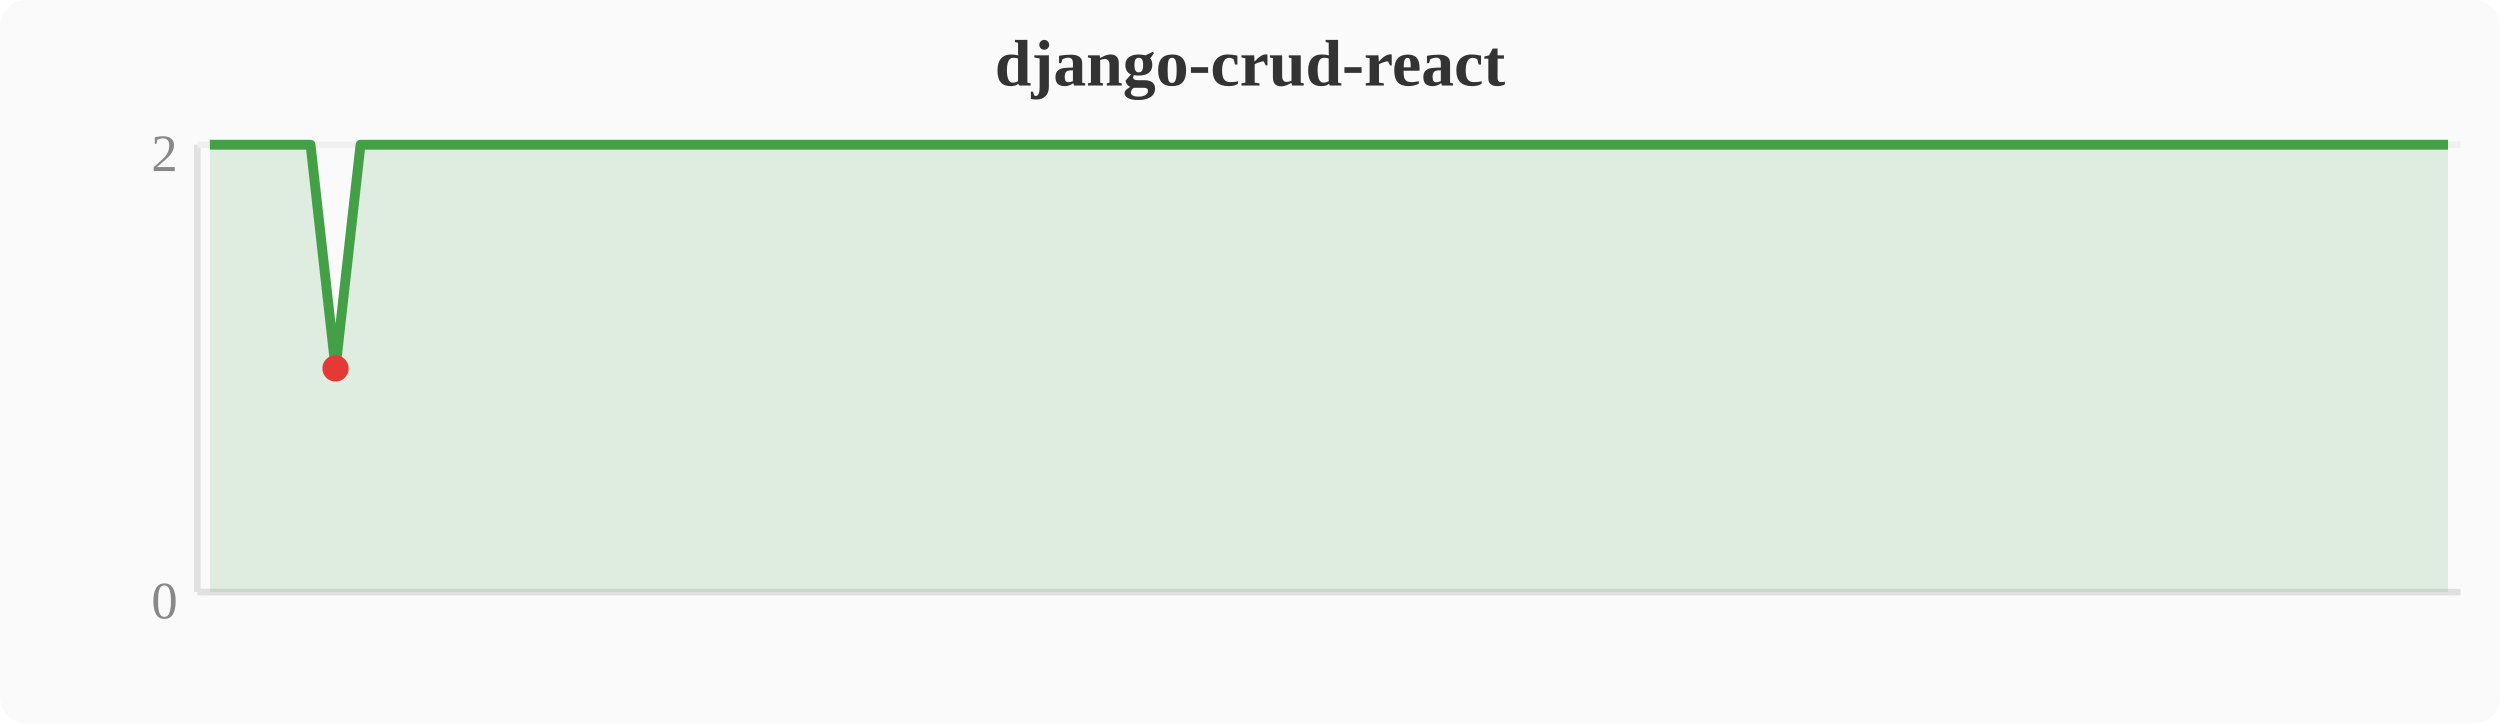
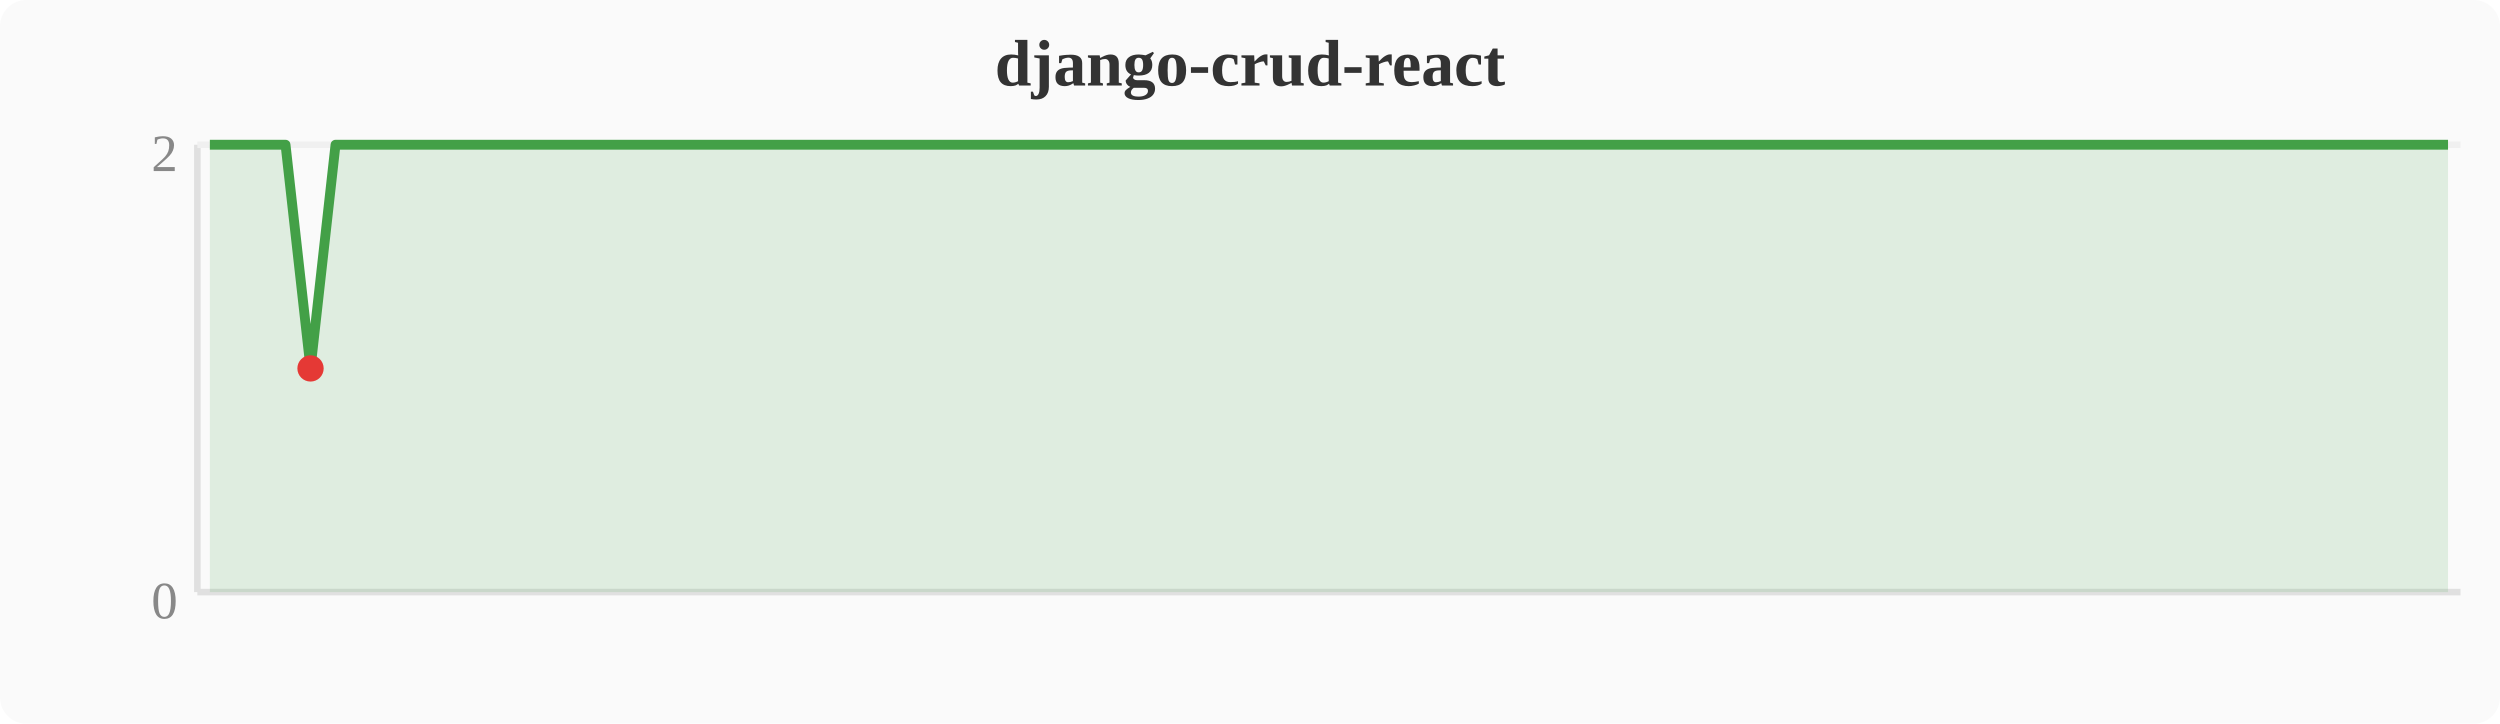
<svg xmlns="http://www.w3.org/2000/svg" width="380" height="110" viewBox="0 0 380 110">
  <rect width="380" height="110" fill="#fafafa" rx="4" />
  <text x="190" y="13" text-anchor="middle" font-size="10" font-weight="bold" fill="#333">django-crud-react</text>
  <line x1="30" y1="22" x2="30" y2="90" stroke="#e0e0e0" stroke-width="1" />
  <line x1="30" y1="90" x2="374" y2="90" stroke="#e0e0e0" stroke-width="1" />
  <line x1="30" y1="22" x2="374" y2="22" stroke="#f0f0f0" stroke-width="1" />
  <text x="27" y="94" text-anchor="end" font-size="8" fill="#888">0</text>
  <text x="27" y="26" text-anchor="end" font-size="8" fill="#888">2</text>
-   <polygon points="31.9,22.0 35.7,22.0 39.6,22.0 43.4,22.0 47.2,22.0 51.0,56.0 54.8,22.0 58.7,22.0 62.5,22.0 66.3,22.0 70.1,22.0 74.0,22.0 77.8,22.0 81.6,22.0 85.4,22.0 89.2,22.0 93.1,22.0 96.9,22.0 100.7,22.0 104.5,22.0 108.4,22.0 112.2,22.0 116.0,22.0 119.8,22.0 123.6,22.0 127.5,22.0 131.3,22.0 135.1,22.0 138.9,22.0 142.8,22.0 146.6,22.0 150.4,22.0 154.2,22.0 158.0,22.0 161.9,22.0 165.7,22.0 169.5,22.0 173.3,22.0 177.2,22.0 181.0,22.0 184.8,22.0 188.6,22.0 192.4,22.0 196.3,22.0 200.1,22.0 203.9,22.0 207.7,22.0 211.6,22.0 215.4,22.0 219.2,22.0 223.0,22.0 226.8,22.0 230.7,22.0 234.5,22.0 238.3,22.0 242.1,22.0 246.0,22.0 249.8,22.0 253.6,22.0 257.4,22.0 261.2,22.0 265.1,22.0 268.9,22.0 272.7,22.0 276.5,22.0 280.4,22.0 284.2,22.0 288.0,22.0 291.8,22.0 295.6,22.0 299.5,22.0 303.3,22.0 307.1,22.0 310.9,22.0 314.8,22.0 318.6,22.0 322.4,22.0 326.2,22.0 330.0,22.0 333.9,22.0 337.7,22.0 341.5,22.0 345.3,22.0 349.2,22.0 353.0,22.0 356.8,22.0 360.6,22.0 364.4,22.0 368.3,22.0 372.1,22.0 372.1,90 31.9,90" fill="#43a047" opacity="0.15" />
-   <polyline points="31.9,22.0 35.7,22.0 39.6,22.0 43.4,22.0 47.2,22.0 51.0,56.0 54.8,22.0 58.7,22.0 62.5,22.0 66.3,22.0 70.1,22.0 74.0,22.0 77.8,22.0 81.6,22.0 85.4,22.0 89.2,22.0 93.1,22.0 96.9,22.0 100.7,22.0 104.5,22.0 108.4,22.0 112.2,22.0 116.0,22.0 119.8,22.0 123.6,22.0 127.5,22.0 131.3,22.0 135.1,22.0 138.9,22.0 142.8,22.0 146.6,22.0 150.4,22.0 154.2,22.0 158.0,22.0 161.9,22.0 165.7,22.0 169.5,22.0 173.3,22.0 177.2,22.0 181.0,22.0 184.8,22.0 188.6,22.0 192.4,22.0 196.3,22.0 200.1,22.0 203.9,22.0 207.7,22.0 211.6,22.0 215.4,22.0 219.2,22.0 223.0,22.0 226.8,22.0 230.7,22.0 234.5,22.0 238.3,22.0 242.1,22.0 246.0,22.0 249.8,22.0 253.6,22.0 257.4,22.0 261.2,22.0 265.1,22.0 268.9,22.0 272.7,22.0 276.5,22.0 280.4,22.0 284.2,22.0 288.0,22.0 291.8,22.0 295.6,22.0 299.5,22.0 303.3,22.0 307.1,22.0 310.9,22.0 314.8,22.0 318.6,22.0 322.4,22.0 326.2,22.0 330.0,22.0 333.9,22.0 337.7,22.0 341.5,22.0 345.3,22.0 349.2,22.0 353.0,22.0 356.8,22.0 360.6,22.0 364.4,22.0 368.3,22.0 372.1,22.0" fill="none" stroke="#43a047" stroke-width="1.5" stroke-linejoin="round" />
-   <circle cx="51.0" cy="56.0" r="2" fill="#e53935" />
+   <polygon points="31.9,22.0 35.7,22.0 39.6,22.0 43.4,22.0 47.2,56.0 51.0,22.0 54.8,22.0 58.7,22.0 62.5,22.0 66.3,22.0 70.1,22.0 74.0,22.0 77.8,22.0 81.6,22.0 85.4,22.0 89.2,22.0 93.1,22.0 96.9,22.0 100.7,22.0 104.5,22.0 108.4,22.0 112.2,22.0 116.0,22.0 119.8,22.0 123.6,22.0 127.5,22.0 131.3,22.0 135.1,22.0 138.9,22.0 142.8,22.0 146.6,22.0 150.4,22.0 154.2,22.0 158.0,22.0 161.9,22.0 165.7,22.0 169.5,22.0 173.3,22.0 177.2,22.0 181.0,22.0 184.8,22.0 188.6,22.0 192.4,22.0 196.3,22.0 200.1,22.0 203.9,22.0 207.7,22.0 211.6,22.0 215.4,22.0 219.2,22.0 223.0,22.0 226.8,22.0 230.7,22.0 234.5,22.0 238.3,22.0 242.1,22.0 246.0,22.0 249.8,22.0 253.6,22.0 257.4,22.0 261.2,22.0 265.1,22.0 268.9,22.0 272.7,22.0 276.5,22.0 280.4,22.0 284.2,22.0 288.0,22.0 291.8,22.0 295.6,22.0 299.5,22.0 303.3,22.0 307.1,22.0 310.9,22.0 314.8,22.0 318.6,22.0 322.4,22.0 326.2,22.0 330.0,22.0 333.9,22.0 337.7,22.0 341.5,22.0 345.3,22.0 349.2,22.0 353.0,22.0 356.8,22.0 360.6,22.0 364.4,22.0 368.3,22.0 372.1,22.0 372.1,90 31.9,90" fill="#43a047" opacity="0.15" />
+   <polyline points="31.9,22.0 35.7,22.0 39.6,22.0 43.4,22.0 47.2,56.0 51.0,22.0 54.8,22.0 58.7,22.0 62.5,22.0 66.3,22.0 70.1,22.0 74.0,22.0 77.8,22.0 81.6,22.0 85.4,22.0 89.2,22.0 93.1,22.0 96.9,22.0 100.7,22.0 104.5,22.0 108.4,22.0 112.2,22.0 116.0,22.0 119.8,22.0 123.6,22.0 127.5,22.0 131.3,22.0 135.1,22.0 138.9,22.0 142.8,22.0 146.6,22.0 150.4,22.0 154.2,22.0 158.0,22.0 161.9,22.0 165.7,22.0 169.5,22.0 173.3,22.0 177.2,22.0 181.0,22.0 184.8,22.0 188.6,22.0 192.4,22.0 196.3,22.0 200.1,22.0 203.9,22.0 207.7,22.0 211.6,22.0 215.4,22.0 219.2,22.0 223.0,22.0 226.8,22.0 230.7,22.0 234.5,22.0 238.3,22.0 242.1,22.0 246.0,22.0 249.8,22.0 253.6,22.0 257.4,22.0 261.2,22.0 265.1,22.0 268.9,22.0 272.7,22.0 276.5,22.0 280.4,22.0 284.2,22.0 288.0,22.0 291.8,22.0 295.6,22.0 299.5,22.0 303.3,22.0 307.1,22.0 310.9,22.0 314.8,22.0 318.6,22.0 322.4,22.0 326.2,22.0 330.0,22.0 333.9,22.0 337.7,22.0 341.5,22.0 345.3,22.0 349.2,22.0 353.0,22.0 356.8,22.0 360.6,22.0 364.4,22.0 368.3,22.0 372.1,22.0" fill="none" stroke="#43a047" stroke-width="1.5" stroke-linejoin="round" />
+   <circle cx="47.2" cy="56.0" r="2" fill="#e53935" />
</svg>
